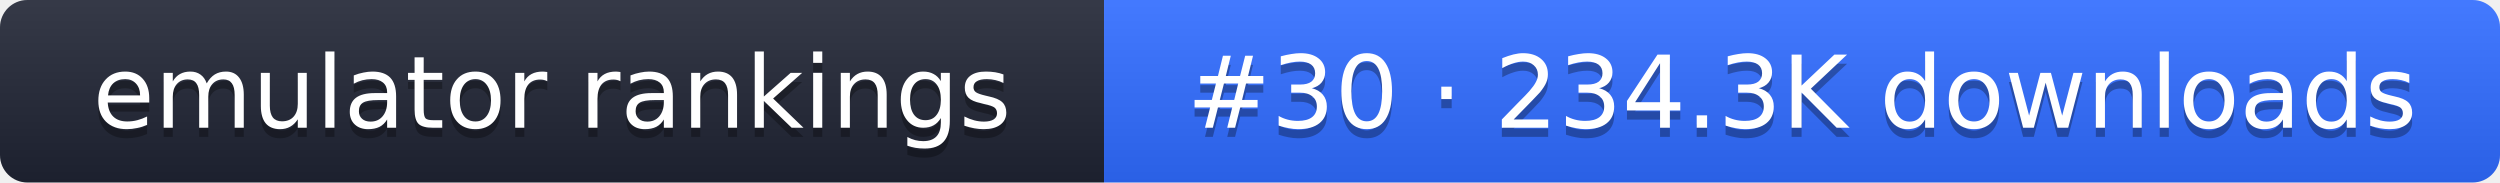
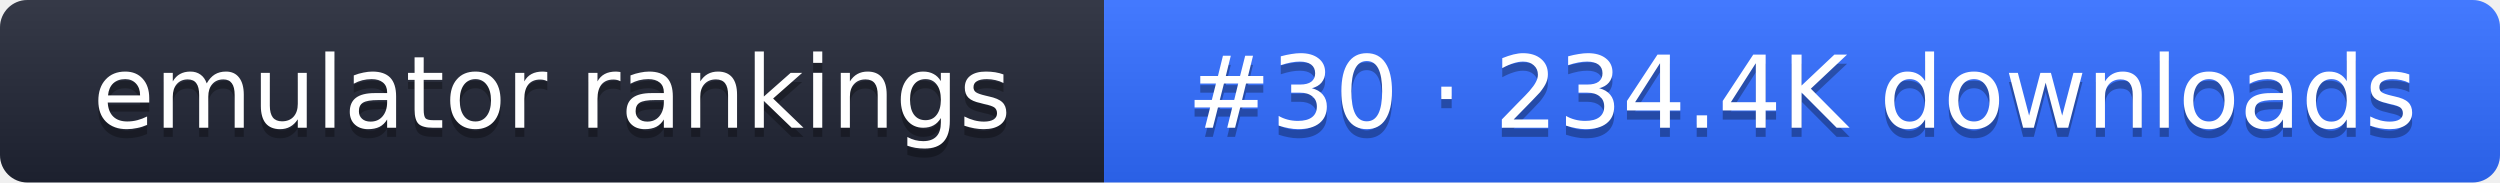
- <svg xmlns="http://www.w3.org/2000/svg" width="274" height="20" role="img" aria-label="emulator rankings: #30 · 234.3K downloads">
+ <svg xmlns="http://www.w3.org/2000/svg" width="274" height="20" role="img" aria-label="emulator rankings: #30 · 234.4K downloads">
  <linearGradient id="g" x2="0" y2="100%">
    <stop offset="0" stop-color="#fff" stop-opacity=".1" />
    <stop offset="1" stop-opacity=".1" />
  </linearGradient>
  <clipPath id="r">
    <rect width="274" height="20" rx="3" fill="#fff" />
  </clipPath>
  <g clip-path="url(#r)">
    <rect width="121" height="20" fill="#1f2433" />
    <rect x="121" width="153" height="20" fill="#2f6bff" />
    <rect width="274" height="20" fill="url(#g)" />
  </g>
  <g fill="#fff" text-anchor="middle" font-family="Verdana,DejaVu Sans,sans-serif" font-size="11">
    <text x="60.5" y="15" fill="#010101" fill-opacity=".3">emulator rankings</text>
    <text x="60.5" y="14">emulator rankings</text>
-     <text x="197.5" y="15" fill="#010101" fill-opacity=".3">#30 · 234.3K downloads</text>
-     <text x="197.5" y="14">#30 · 234.3K downloads</text>
+     <text x="197.5" y="15" fill="#010101" fill-opacity=".3">#30 · 234.4K downloads</text>
+     <text x="197.5" y="14">#30 · 234.4K downloads</text>
  </g>
</svg>
